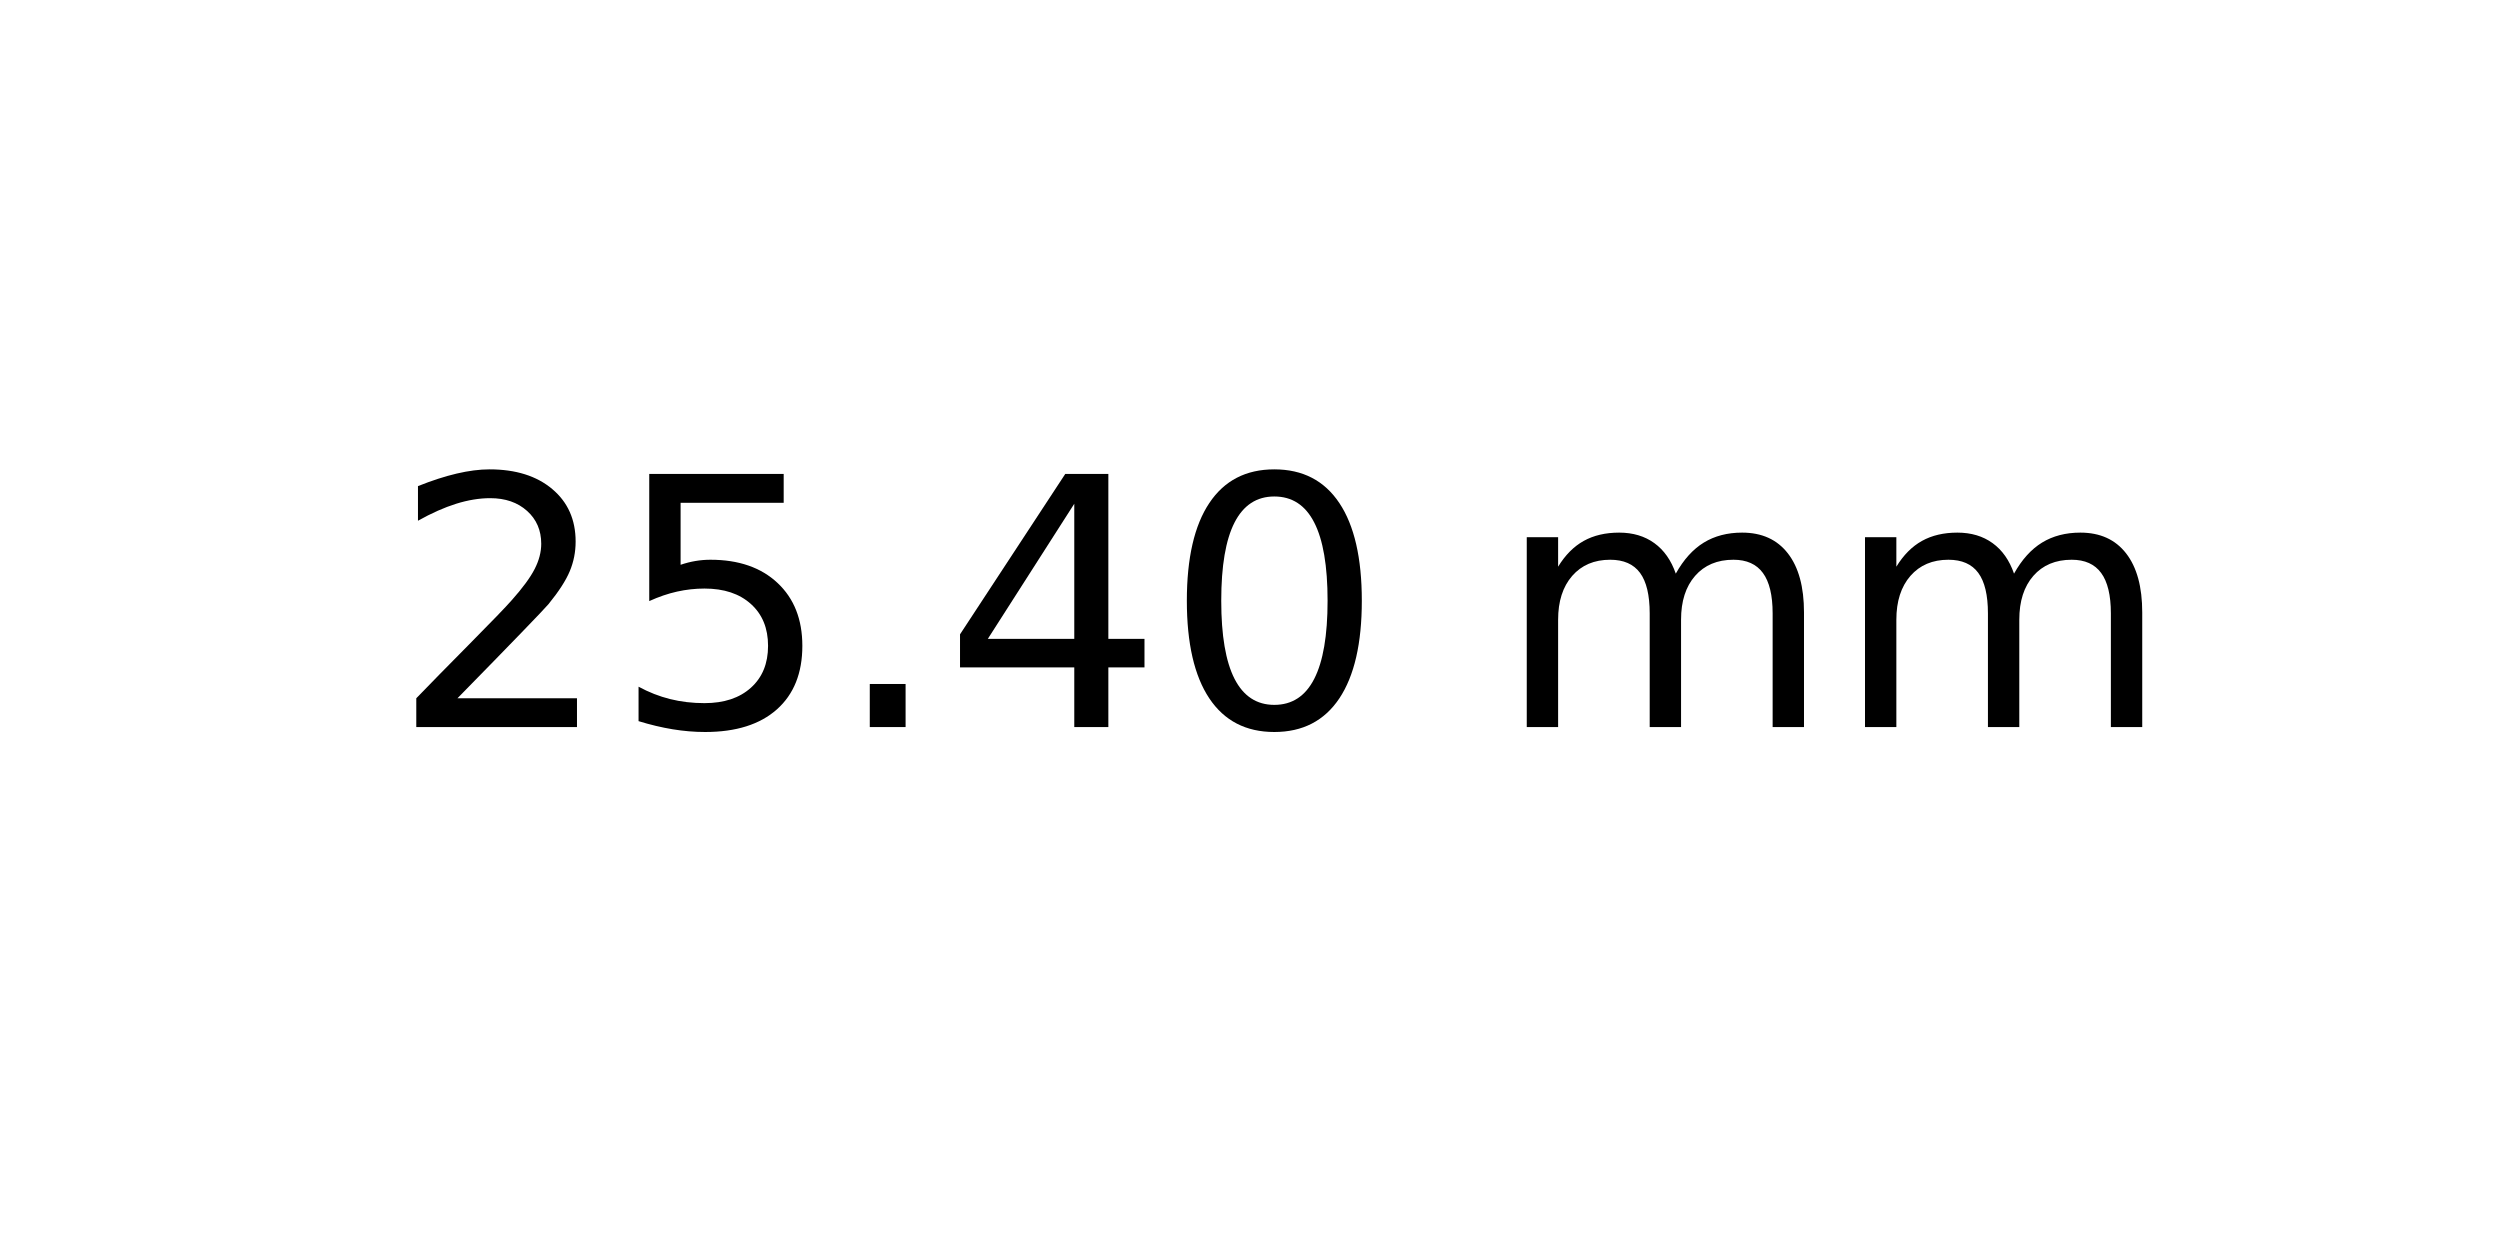
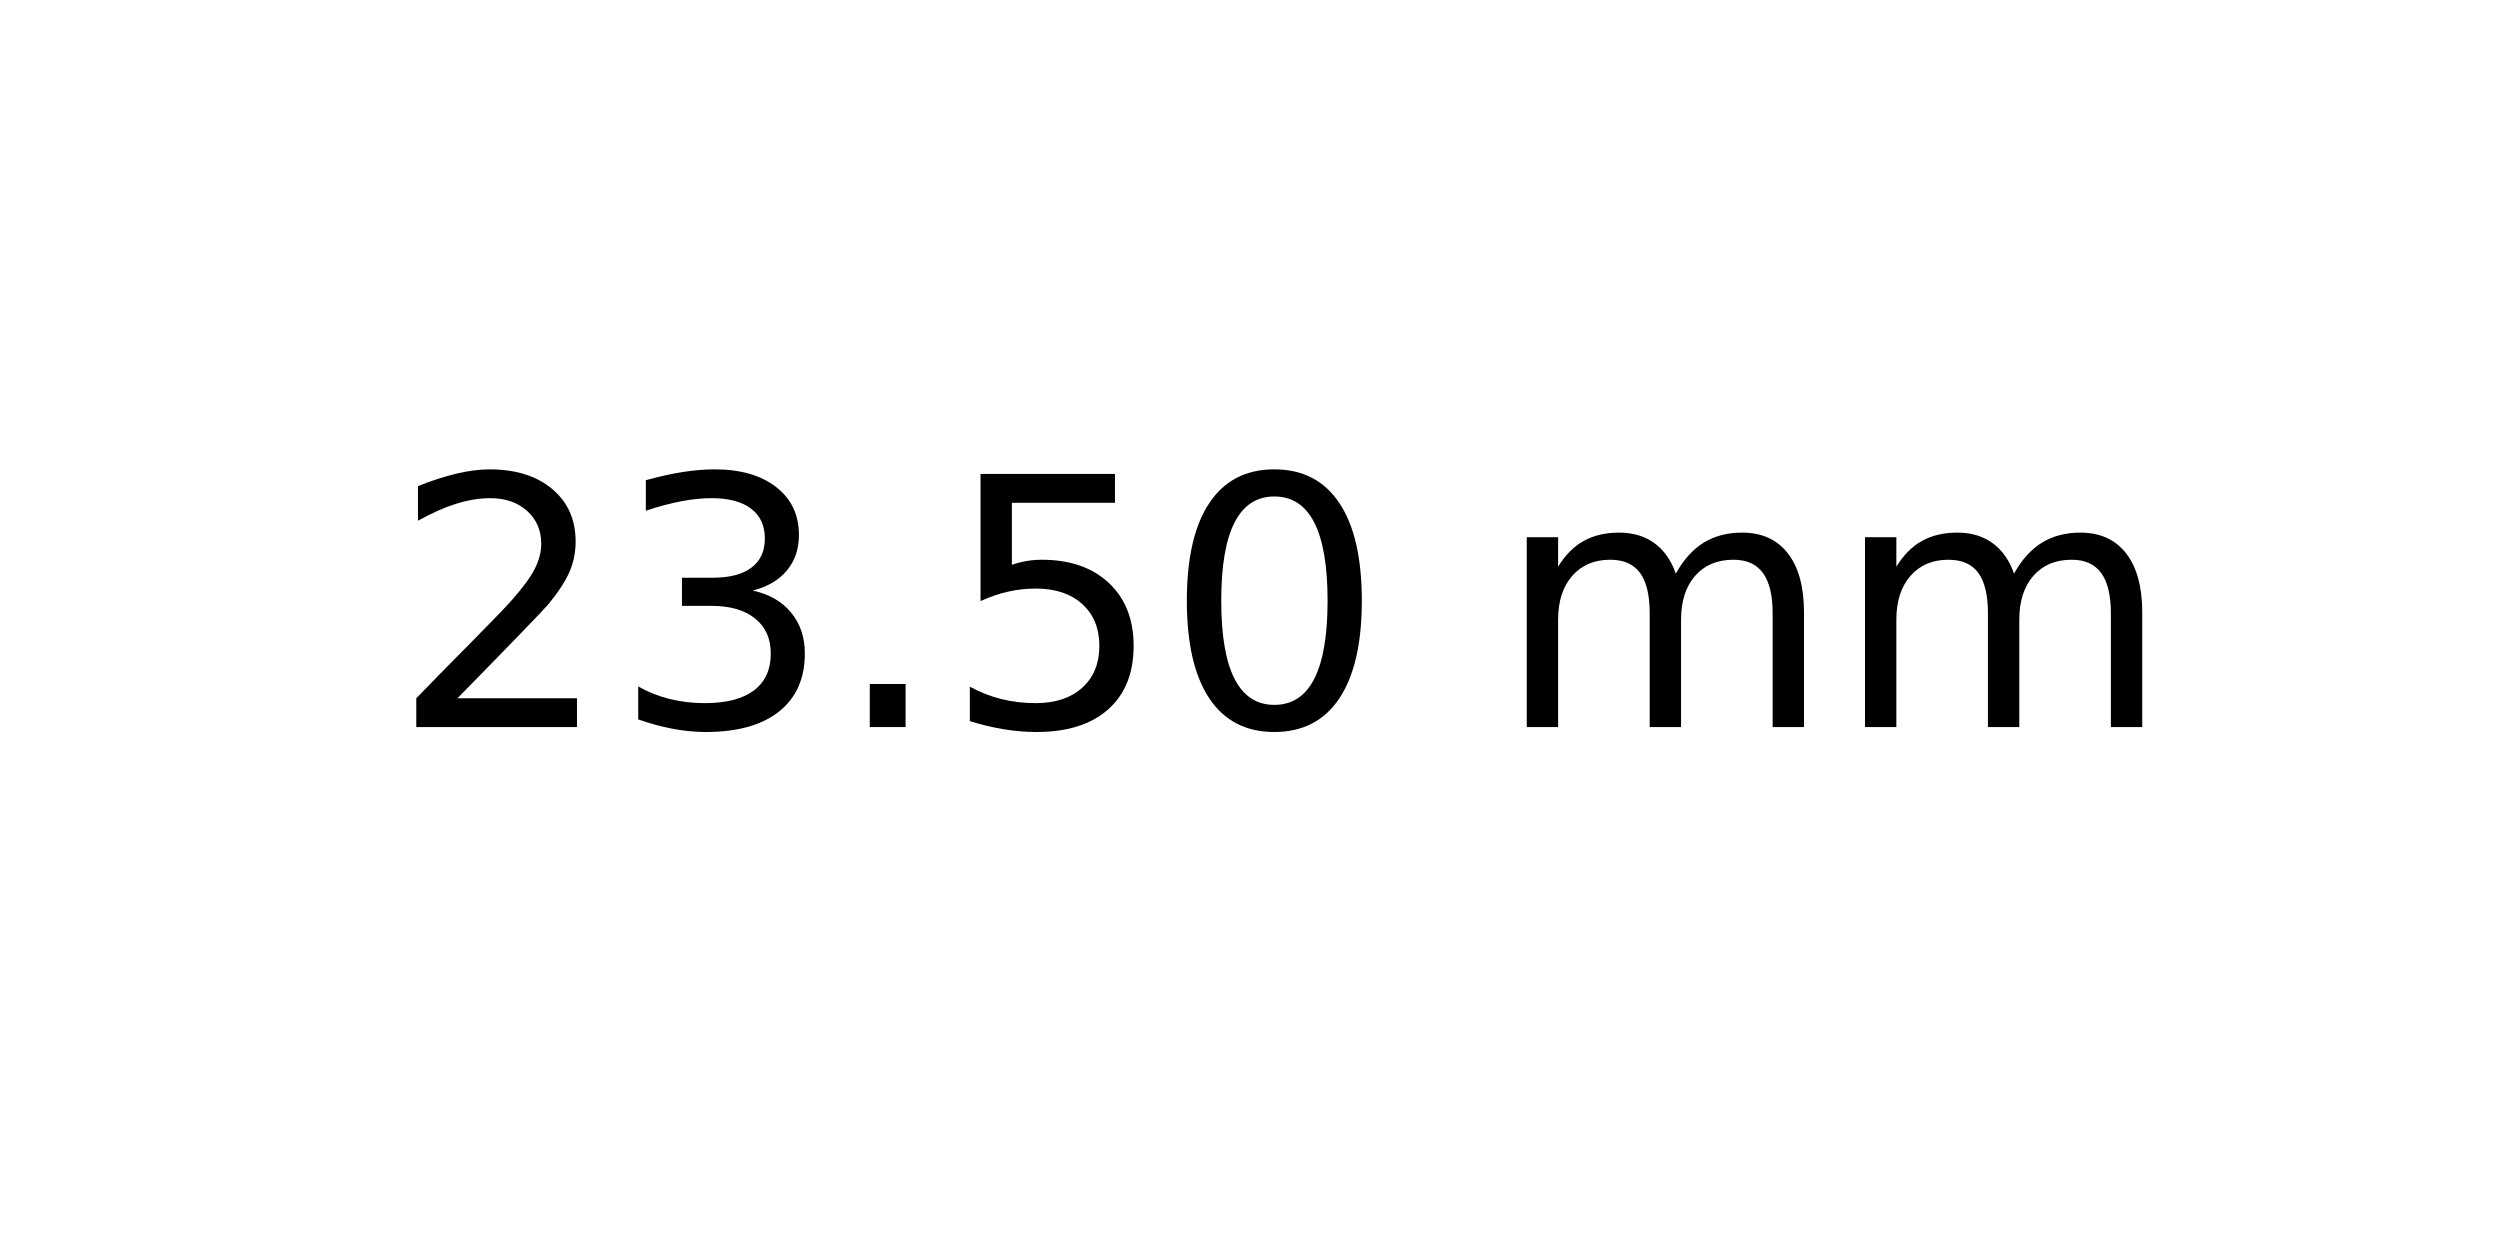
<svg xmlns="http://www.w3.org/2000/svg" xmlns:xlink="http://www.w3.org/1999/xlink" width="72pt" height="36pt" viewBox="0 0 72 36" version="1.1">
  <defs>
    <style type="text/css">*{stroke-linejoin: round; stroke-linecap: butt}</style>
  </defs>
  <g id="figure_1">
    <g id="axes_1">
      <g id="text_1">
        <g transform="translate(11.25625 20.93937) scale(0.1 -0.1)">
          <defs>
            <path id="DejaVuSans-32" d="M 1228 531  L 3431 531  L 3431 0  L 469 0  L 469 531  Q 828 903 1448 1529  Q 2069 2156 2228 2338  Q 2531 2678 2651 2914  Q 2772 3150 2772 3378  Q 2772 3750 2511 3984  Q 2250 4219 1831 4219  Q 1534 4219 1204 4116  Q 875 4013 500 3803  L 500 4441  Q 881 4594 1212 4672  Q 1544 4750 1819 4750  Q 2544 4750 2975 4387  Q 3406 4025 3406 3419  Q 3406 3131 3298 2873  Q 3191 2616 2906 2266  Q 2828 2175 2409 1742  Q 1991 1309 1228 531  z " transform="scale(0.015625)" />
+             <path id="DejaVuSans-33" d="M 2597 2516  Q 3050 2419 3304 2112  Q 3559 1806 3559 1356  Q 3559 666 3084 287  Q 2609 -91 1734 -91  Q 1441 -91 1130 -33  Q 819 25 488 141  L 488 750  Q 750 597 1062 519  Q 1375 441 1716 441  Q 2309 441 2620 675  Q 2931 909 2931 1356  Q 2931 1769 2642 2001  Q 2353 2234 1838 2234  L 1294 2234  L 1294 2753  L 1863 2753  Q 2328 2753 2575 2939  Q 2822 3125 2822 3475  Q 2822 3834 2567 4026  Q 2313 4219 1838 4219  Q 1578 4219 1281 4162  Q 984 4106 628 3988  L 628 4550  Q 988 4650 1302 4700  Q 1616 4750 1894 4750  Q 2613 4750 3031 4423  Q 3450 4097 3450 3541  Q 3450 3153 3228 2886  Q 3006 2619 2597 2516  z " transform="scale(0.015625)" />
+             <path id="DejaVuSans-2e" d="M 684 794  L 1344 794  L 1344 0  L 684 0  L 684 794  z " transform="scale(0.015625)" />
            <path id="DejaVuSans-35" d="M 691 4666  L 3169 4666  L 3169 4134  L 1269 4134  L 1269 2991  Q 1406 3038 1543 3061  Q 1681 3084 1819 3084  Q 2600 3084 3056 2656  Q 3513 2228 3513 1497  Q 3513 744 3044 326  Q 2575 -91 1722 -91  Q 1428 -91 1123 -41  Q 819 9 494 109  L 494 744  Q 775 591 1075 516  Q 1375 441 1709 441  Q 2250 441 2565 725  Q 2881 1009 2881 1497  Q 2881 1984 2565 2268  Q 2250 2553 1709 2553  Q 1456 2553 1204 2497  Q 953 2441 691 2322  L 691 4666  z " transform="scale(0.015625)" />
-             <path id="DejaVuSans-2e" d="M 684 794  L 1344 794  L 1344 0  L 684 0  L 684 794  z " transform="scale(0.015625)" />
-             <path id="DejaVuSans-34" d="M 2419 4116  L 825 1625  L 2419 1625  L 2419 4116  z M 2253 4666  L 3047 4666  L 3047 1625  L 3713 1625  L 3713 1100  L 3047 1100  L 3047 0  L 2419 0  L 2419 1100  L 313 1100  L 313 1709  L 2253 4666  z " transform="scale(0.015625)" />
            <path id="DejaVuSans-30" d="M 2034 4250  Q 1547 4250 1301 3770  Q 1056 3291 1056 2328  Q 1056 1369 1301 889  Q 1547 409 2034 409  Q 2525 409 2770 889  Q 3016 1369 3016 2328  Q 3016 3291 2770 3770  Q 2525 4250 2034 4250  z M 2034 4750  Q 2819 4750 3233 4129  Q 3647 3509 3647 2328  Q 3647 1150 3233 529  Q 2819 -91 2034 -91  Q 1250 -91 836 529  Q 422 1150 422 2328  Q 422 3509 836 4129  Q 1250 4750 2034 4750  z " transform="scale(0.015625)" />
            <path id="DejaVuSans-20" transform="scale(0.015625)" />
            <path id="DejaVuSans-6d" d="M 3328 2828  Q 3544 3216 3844 3400  Q 4144 3584 4550 3584  Q 5097 3584 5394 3201  Q 5691 2819 5691 2113  L 5691 0  L 5113 0  L 5113 2094  Q 5113 2597 4934 2840  Q 4756 3084 4391 3084  Q 3944 3084 3684 2787  Q 3425 2491 3425 1978  L 3425 0  L 2847 0  L 2847 2094  Q 2847 2600 2669 2842  Q 2491 3084 2119 3084  Q 1678 3084 1418 2786  Q 1159 2488 1159 1978  L 1159 0  L 581 0  L 581 3500  L 1159 3500  L 1159 2956  Q 1356 3278 1631 3431  Q 1906 3584 2284 3584  Q 2666 3584 2933 3390  Q 3200 3197 3328 2828  z " transform="scale(0.015625)" />
          </defs>
          <use xlink:href="#DejaVuSans-32" />
-           <use xlink:href="#DejaVuSans-35" x="63.623" />
+           <use xlink:href="#DejaVuSans-33" x="63.623" />
          <use xlink:href="#DejaVuSans-2e" x="127.246" />
-           <use xlink:href="#DejaVuSans-34" x="159.033" />
+           <use xlink:href="#DejaVuSans-35" x="159.033" />
          <use xlink:href="#DejaVuSans-30" x="222.656" />
          <use xlink:href="#DejaVuSans-20" x="286.279" />
          <use xlink:href="#DejaVuSans-6d" x="318.066" />
          <use xlink:href="#DejaVuSans-6d" x="415.479" />
        </g>
      </g>
    </g>
  </g>
</svg>
